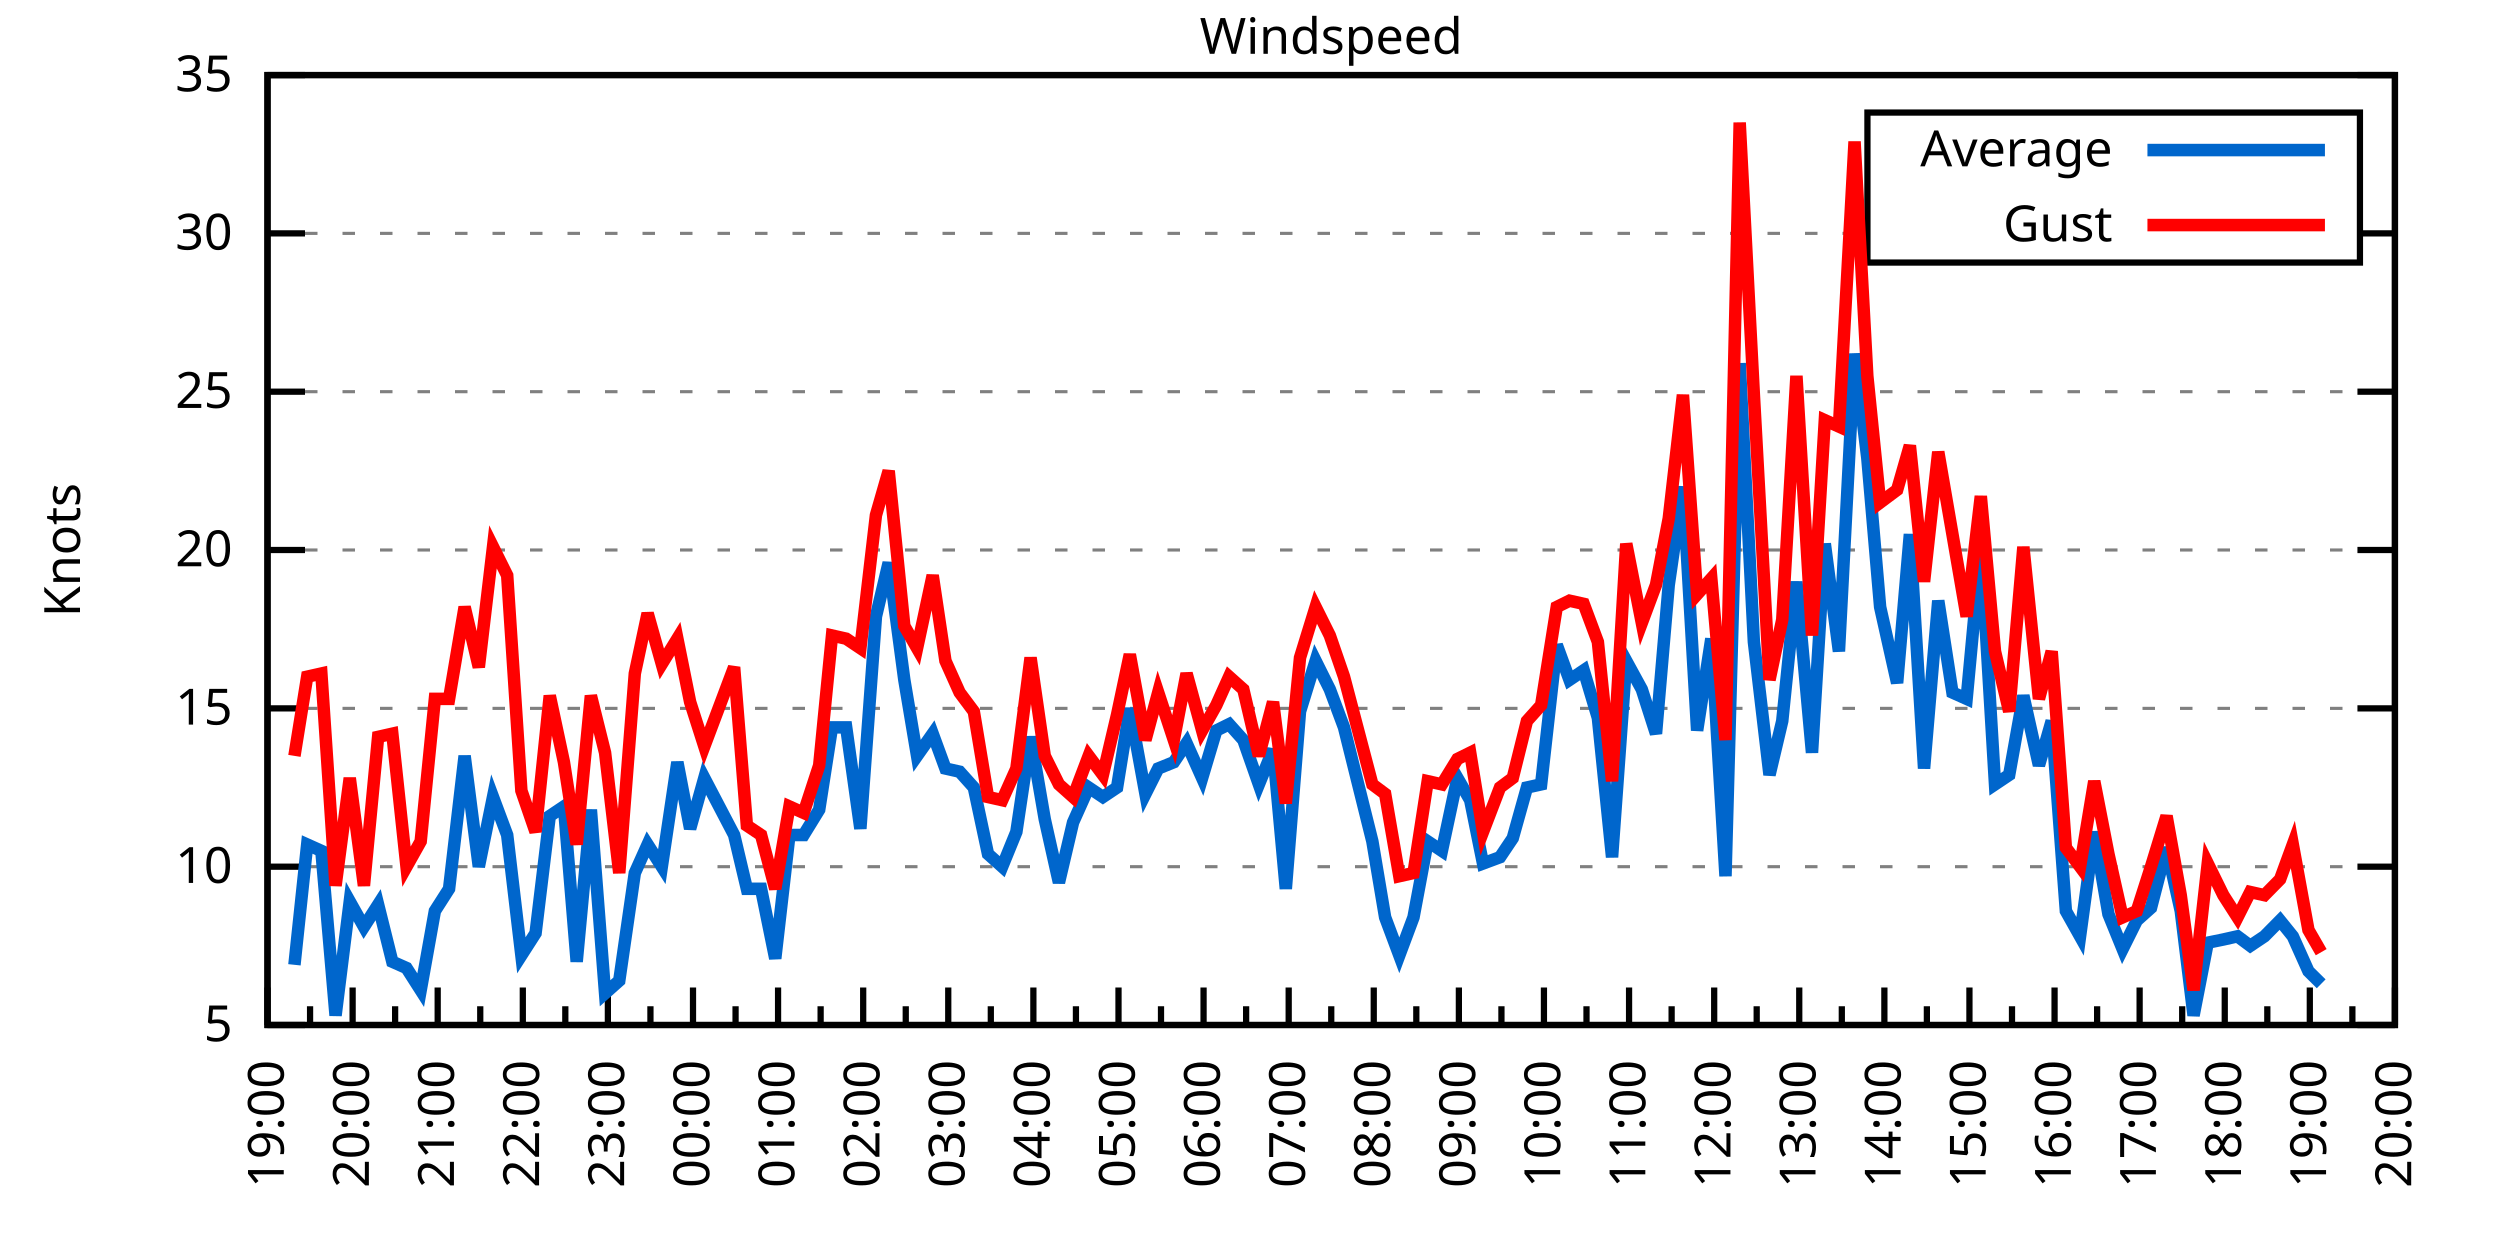
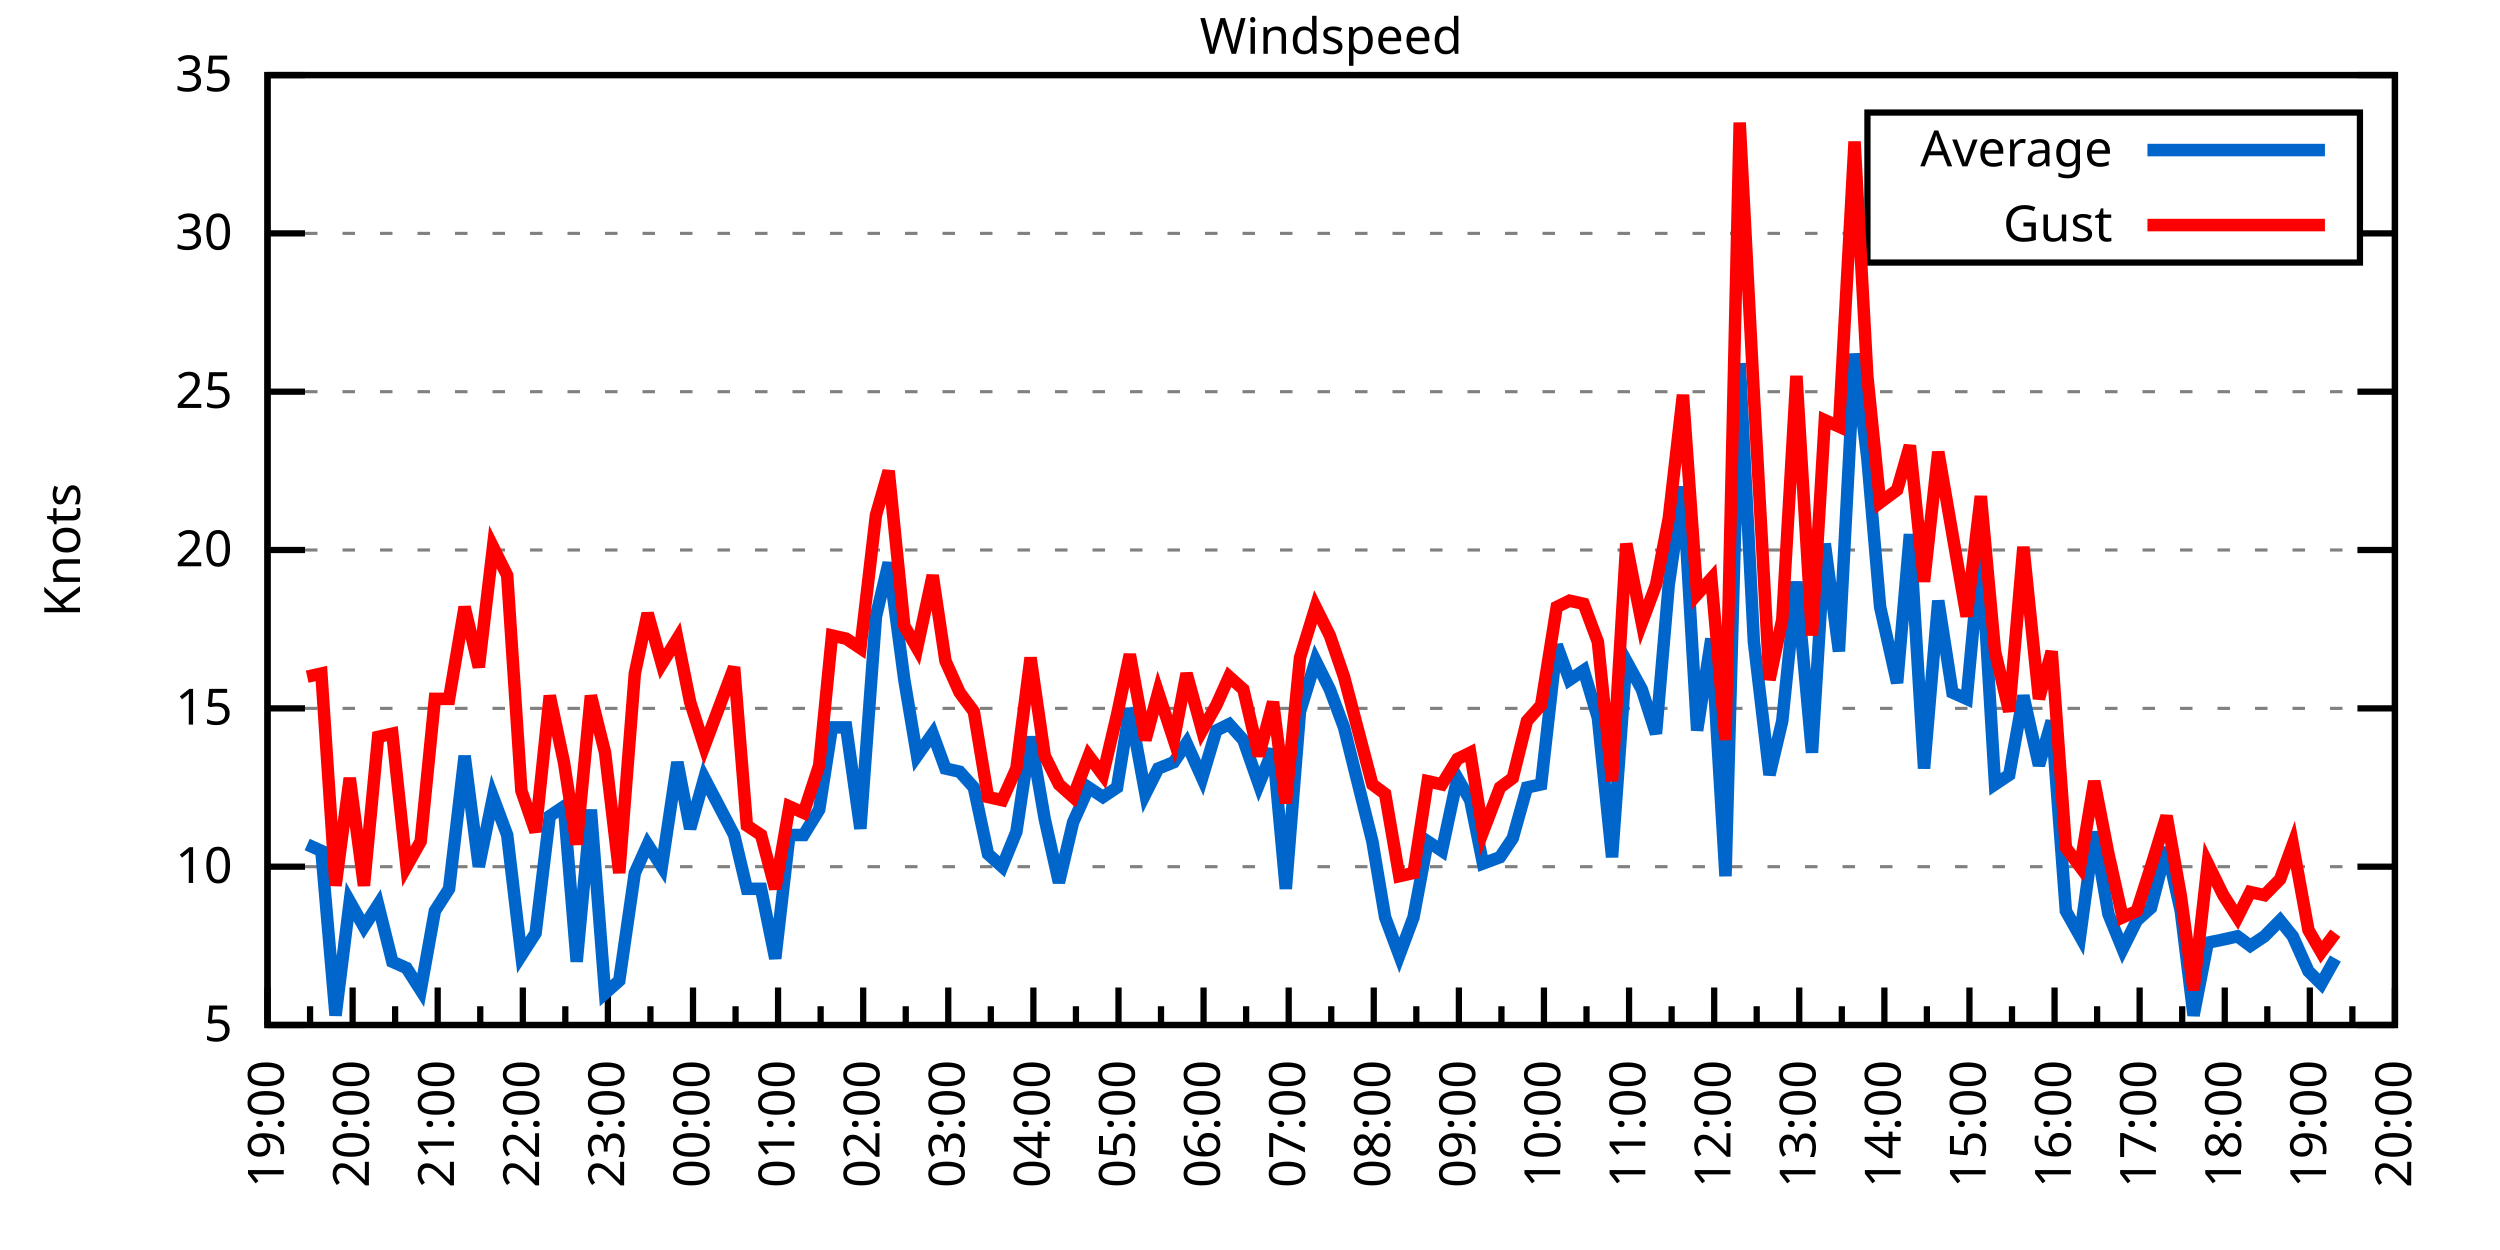
<svg xmlns="http://www.w3.org/2000/svg" xmlns:xlink="http://www.w3.org/1999/xlink" width="400" height="200" viewBox="0 0 400 200">
  <g id="gnuplot_canvas">
    <rect x="0" y="0" width="400" height="200" fill="none" />
    <defs>
      <circle id="gpDot" r="0.5" stroke-width="0.5" stroke="currentColor" />
      <path id="gpPt0" stroke-width="0.333" stroke="currentColor" d="M-1,0 h2 M0,-1 v2" />
      <path id="gpPt1" stroke-width="0.333" stroke="currentColor" d="M-1,-1 L1,1 M1,-1 L-1,1" />
      <path id="gpPt2" stroke-width="0.333" stroke="currentColor" d="M-1,0 L1,0 M0,-1 L0,1 M-1,-1 L1,1 M-1,1 L1,-1" />
      <rect id="gpPt3" stroke-width="0.333" stroke="currentColor" x="-1" y="-1" width="2" height="2" />
      <rect id="gpPt4" stroke-width="0.333" stroke="currentColor" fill="currentColor" x="-1" y="-1" width="2" height="2" />
      <circle id="gpPt5" stroke-width="0.333" stroke="currentColor" cx="0" cy="0" r="1" />
      <use xlink:href="#gpPt5" id="gpPt6" fill="currentColor" stroke="none" />
      <path id="gpPt7" stroke-width="0.333" stroke="currentColor" d="M0,-1.33 L-1.33,0.67 L1.33,0.67 z" />
      <use xlink:href="#gpPt7" id="gpPt8" fill="currentColor" stroke="none" />
      <use xlink:href="#gpPt7" id="gpPt9" stroke="currentColor" transform="rotate(180)" />
      <use xlink:href="#gpPt9" id="gpPt10" fill="currentColor" stroke="none" />
      <use xlink:href="#gpPt3" id="gpPt11" stroke="currentColor" transform="rotate(45)" />
      <use xlink:href="#gpPt11" id="gpPt12" fill="currentColor" stroke="none" />
      <path id="gpPt13" stroke-width="0.333" stroke="currentColor" d="M0,1.330 L1.265,0.411 L0.782,-1.067 L-0.782,-1.076 L-1.265,0.411 z" />
      <use xlink:href="#gpPt13" id="gpPt14" fill="currentColor" stroke="none" />
      <filter id="textbox" filterUnits="objectBoundingBox" x="0" y="0" height="1" width="1">
        <feFlood flood-color="white" flood-opacity="1" result="bgnd" />
        <feComposite in="SourceGraphic" in2="bgnd" operator="atop" />
      </filter>
      <filter id="greybox" filterUnits="objectBoundingBox" x="0" y="0" height="1" width="1">
        <feFlood flood-color="lightgrey" flood-opacity="1" result="grey" />
        <feComposite in="SourceGraphic" in2="grey" operator="atop" />
      </filter>
    </defs>
    <g fill="none" color="white" stroke="currentColor" stroke-width="1.00" stroke-linecap="butt" stroke-linejoin="miter">
</g>
    <g fill="none" color="black" stroke="currentColor" stroke-width="1.00" stroke-linecap="butt" stroke-linejoin="miter">
      <g stroke="none" shape-rendering="crispEdges">
        <polygon fill="rgb(255, 255, 255)" points="42.80,164.00 383.18,164.00 383.18,12.02 42.80,12.02 " />
      </g>
    </g>
    <g fill="none" color="black" stroke="currentColor" stroke-width="1.00" stroke-linecap="butt" stroke-linejoin="miter">
</g>
    <g fill="none" color="black" stroke="black" stroke-width="0.50" stroke-linecap="butt" stroke-linejoin="miter">
</g>
    <g fill="none" color="gray" stroke="currentColor" stroke-width="0.50" stroke-linecap="butt" stroke-linejoin="miter">
      <path stroke="gray" stroke-dasharray="2,4" class="gridline" d="M42.80,164.00 L383.19,164.00  " />
    </g>
    <g fill="none" color="gray" stroke="gray" stroke-width="1.00" stroke-linecap="butt" stroke-linejoin="miter">
</g>
    <g fill="none" color="black" stroke="currentColor" stroke-width="1.00" stroke-linecap="butt" stroke-linejoin="miter">
      <path stroke="black" d="M42.80,164.00 L48.80,164.00 M383.19,164.00 L377.19,164.00  " />
      <g transform="translate(37.20,166.60)" stroke="none" fill="black" font-family="Sans" font-size="8.00" text-anchor="end">
        <text>
          <tspan font-family="Sans"> 5</tspan>
        </text>
      </g>
    </g>
    <g fill="none" color="black" stroke="currentColor" stroke-width="1.00" stroke-linecap="butt" stroke-linejoin="miter">
</g>
    <g fill="none" color="black" stroke="black" stroke-width="0.50" stroke-linecap="butt" stroke-linejoin="miter">
</g>
    <g fill="none" color="gray" stroke="currentColor" stroke-width="0.50" stroke-linecap="butt" stroke-linejoin="miter">
      <path stroke="gray" stroke-dasharray="2,4" class="gridline" d="M42.80,138.67 L383.19,138.67  " />
    </g>
    <g fill="none" color="gray" stroke="gray" stroke-width="1.00" stroke-linecap="butt" stroke-linejoin="miter">
</g>
    <g fill="none" color="black" stroke="currentColor" stroke-width="1.00" stroke-linecap="butt" stroke-linejoin="miter">
      <path stroke="black" d="M42.80,138.67 L48.80,138.67 M383.19,138.67 L377.19,138.67  " />
      <g transform="translate(37.20,141.27)" stroke="none" fill="black" font-family="Sans" font-size="8.00" text-anchor="end">
        <text>
          <tspan font-family="Sans"> 10</tspan>
        </text>
      </g>
    </g>
    <g fill="none" color="black" stroke="currentColor" stroke-width="1.00" stroke-linecap="butt" stroke-linejoin="miter">
</g>
    <g fill="none" color="black" stroke="black" stroke-width="0.50" stroke-linecap="butt" stroke-linejoin="miter">
</g>
    <g fill="none" color="gray" stroke="currentColor" stroke-width="0.50" stroke-linecap="butt" stroke-linejoin="miter">
      <path stroke="gray" stroke-dasharray="2,4" class="gridline" d="M42.80,113.34 L383.19,113.34  " />
    </g>
    <g fill="none" color="gray" stroke="gray" stroke-width="1.00" stroke-linecap="butt" stroke-linejoin="miter">
</g>
    <g fill="none" color="black" stroke="currentColor" stroke-width="1.00" stroke-linecap="butt" stroke-linejoin="miter">
      <path stroke="black" d="M42.80,113.34 L48.80,113.34 M383.19,113.34 L377.19,113.34  " />
      <g transform="translate(37.20,115.94)" stroke="none" fill="black" font-family="Sans" font-size="8.00" text-anchor="end">
        <text>
          <tspan font-family="Sans"> 15</tspan>
        </text>
      </g>
    </g>
    <g fill="none" color="black" stroke="currentColor" stroke-width="1.00" stroke-linecap="butt" stroke-linejoin="miter">
</g>
    <g fill="none" color="black" stroke="black" stroke-width="0.50" stroke-linecap="butt" stroke-linejoin="miter">
</g>
    <g fill="none" color="gray" stroke="currentColor" stroke-width="0.50" stroke-linecap="butt" stroke-linejoin="miter">
      <path stroke="gray" stroke-dasharray="2,4" class="gridline" d="M42.80,88.00 L383.19,88.00  " />
    </g>
    <g fill="none" color="gray" stroke="gray" stroke-width="1.00" stroke-linecap="butt" stroke-linejoin="miter">
</g>
    <g fill="none" color="black" stroke="currentColor" stroke-width="1.00" stroke-linecap="butt" stroke-linejoin="miter">
      <path stroke="black" d="M42.80,88.00 L48.80,88.00 M383.19,88.00 L377.19,88.00  " />
      <g transform="translate(37.20,90.60)" stroke="none" fill="black" font-family="Sans" font-size="8.00" text-anchor="end">
        <text>
          <tspan font-family="Sans"> 20</tspan>
        </text>
      </g>
    </g>
    <g fill="none" color="black" stroke="currentColor" stroke-width="1.00" stroke-linecap="butt" stroke-linejoin="miter">
</g>
    <g fill="none" color="black" stroke="black" stroke-width="0.50" stroke-linecap="butt" stroke-linejoin="miter">
</g>
    <g fill="none" color="gray" stroke="currentColor" stroke-width="0.50" stroke-linecap="butt" stroke-linejoin="miter">
      <path stroke="gray" stroke-dasharray="2,4" class="gridline" d="M42.80,62.67 L383.19,62.67  " />
    </g>
    <g fill="none" color="gray" stroke="gray" stroke-width="1.00" stroke-linecap="butt" stroke-linejoin="miter">
</g>
    <g fill="none" color="black" stroke="currentColor" stroke-width="1.00" stroke-linecap="butt" stroke-linejoin="miter">
      <path stroke="black" d="M42.80,62.67 L48.80,62.67 M383.19,62.67 L377.19,62.67  " />
      <g transform="translate(37.20,65.27)" stroke="none" fill="black" font-family="Sans" font-size="8.00" text-anchor="end">
        <text>
          <tspan font-family="Sans"> 25</tspan>
        </text>
      </g>
    </g>
    <g fill="none" color="black" stroke="currentColor" stroke-width="1.00" stroke-linecap="butt" stroke-linejoin="miter">
</g>
    <g fill="none" color="black" stroke="black" stroke-width="0.50" stroke-linecap="butt" stroke-linejoin="miter">
</g>
    <g fill="none" color="gray" stroke="currentColor" stroke-width="0.50" stroke-linecap="butt" stroke-linejoin="miter">
      <path stroke="gray" stroke-dasharray="2,4" class="gridline" d="M42.80,37.34 L298.79,37.34 M377.59,37.34 L383.19,37.34  " />
    </g>
    <g fill="none" color="gray" stroke="gray" stroke-width="1.00" stroke-linecap="butt" stroke-linejoin="miter">
</g>
    <g fill="none" color="black" stroke="currentColor" stroke-width="1.00" stroke-linecap="butt" stroke-linejoin="miter">
      <path stroke="black" d="M42.80,37.34 L48.80,37.34 M383.19,37.34 L377.19,37.34  " />
      <g transform="translate(37.20,39.94)" stroke="none" fill="black" font-family="Sans" font-size="8.00" text-anchor="end">
        <text>
          <tspan font-family="Sans"> 30</tspan>
        </text>
      </g>
    </g>
    <g fill="none" color="black" stroke="currentColor" stroke-width="1.00" stroke-linecap="butt" stroke-linejoin="miter">
</g>
    <g fill="none" color="black" stroke="black" stroke-width="0.50" stroke-linecap="butt" stroke-linejoin="miter">
</g>
    <g fill="none" color="gray" stroke="currentColor" stroke-width="0.50" stroke-linecap="butt" stroke-linejoin="miter">
      <path stroke="gray" stroke-dasharray="2,4" class="gridline" d="M42.80,12.01 L383.19,12.01  " />
    </g>
    <g fill="none" color="gray" stroke="gray" stroke-width="1.00" stroke-linecap="butt" stroke-linejoin="miter">
</g>
    <g fill="none" color="black" stroke="currentColor" stroke-width="1.00" stroke-linecap="butt" stroke-linejoin="miter">
      <path stroke="black" d="M42.80,12.01 L48.80,12.01 M383.19,12.01 L377.19,12.01  " />
      <g transform="translate(37.20,14.61)" stroke="none" fill="black" font-family="Sans" font-size="8.00" text-anchor="end">
        <text>
          <tspan font-family="Sans"> 35</tspan>
        </text>
      </g>
    </g>
    <g fill="none" color="black" stroke="currentColor" stroke-width="1.00" stroke-linecap="butt" stroke-linejoin="miter">
      <path stroke="black" d="M42.80,164.00 L42.80,158.00  " />
      <g transform="translate(45.40,169.60) rotate(270)" stroke="none" fill="black" font-family="Sans" font-size="8.00" text-anchor="end">
        <text>
          <tspan font-family="Sans">19:00</tspan>
        </text>
      </g>
    </g>
    <g fill="none" color="black" stroke="currentColor" stroke-width="1.00" stroke-linecap="butt" stroke-linejoin="miter">
      <path stroke="black" d="M49.61,164.00 L49.61,161.00 M56.42,164.00 L56.42,158.00  " />
      <g transform="translate(59.02,169.60) rotate(270)" stroke="none" fill="black" font-family="Sans" font-size="8.00" text-anchor="end">
        <text>
          <tspan font-family="Sans">20:00</tspan>
        </text>
      </g>
    </g>
    <g fill="none" color="black" stroke="currentColor" stroke-width="1.00" stroke-linecap="butt" stroke-linejoin="miter">
      <path stroke="black" d="M63.22,164.00 L63.22,161.00 M70.03,164.00 L70.03,158.00  " />
      <g transform="translate(72.63,169.60) rotate(270)" stroke="none" fill="black" font-family="Sans" font-size="8.00" text-anchor="end">
        <text>
          <tspan font-family="Sans">21:00</tspan>
        </text>
      </g>
    </g>
    <g fill="none" color="black" stroke="currentColor" stroke-width="1.00" stroke-linecap="butt" stroke-linejoin="miter">
      <path stroke="black" d="M76.84,164.00 L76.84,161.00 M83.65,164.00 L83.65,158.00  " />
      <g transform="translate(86.25,169.60) rotate(270)" stroke="none" fill="black" font-family="Sans" font-size="8.00" text-anchor="end">
        <text>
          <tspan font-family="Sans">22:00</tspan>
        </text>
      </g>
    </g>
    <g fill="none" color="black" stroke="currentColor" stroke-width="1.00" stroke-linecap="butt" stroke-linejoin="miter">
      <path stroke="black" d="M90.45,164.00 L90.45,161.00 M97.26,164.00 L97.26,158.00  " />
      <g transform="translate(99.86,169.60) rotate(270)" stroke="none" fill="black" font-family="Sans" font-size="8.00" text-anchor="end">
        <text>
          <tspan font-family="Sans">23:00</tspan>
        </text>
      </g>
    </g>
    <g fill="none" color="black" stroke="currentColor" stroke-width="1.00" stroke-linecap="butt" stroke-linejoin="miter">
      <path stroke="black" d="M104.07,164.00 L104.07,161.00 M110.88,164.00 L110.88,158.00  " />
      <g transform="translate(113.48,169.60) rotate(270)" stroke="none" fill="black" font-family="Sans" font-size="8.00" text-anchor="end">
        <text>
          <tspan font-family="Sans">00:00</tspan>
        </text>
      </g>
    </g>
    <g fill="none" color="black" stroke="currentColor" stroke-width="1.00" stroke-linecap="butt" stroke-linejoin="miter">
      <path stroke="black" d="M117.69,164.00 L117.69,161.00 M124.49,164.00 L124.49,158.00  " />
      <g transform="translate(127.09,169.60) rotate(270)" stroke="none" fill="black" font-family="Sans" font-size="8.00" text-anchor="end">
        <text>
          <tspan font-family="Sans">01:00</tspan>
        </text>
      </g>
    </g>
    <g fill="none" color="black" stroke="currentColor" stroke-width="1.00" stroke-linecap="butt" stroke-linejoin="miter">
      <path stroke="black" d="M131.30,164.00 L131.30,161.00 M138.11,164.00 L138.11,158.00  " />
      <g transform="translate(140.71,169.60) rotate(270)" stroke="none" fill="black" font-family="Sans" font-size="8.00" text-anchor="end">
        <text>
          <tspan font-family="Sans">02:00</tspan>
        </text>
      </g>
    </g>
    <g fill="none" color="black" stroke="currentColor" stroke-width="1.00" stroke-linecap="butt" stroke-linejoin="miter">
      <path stroke="black" d="M144.92,164.00 L144.92,161.00 M151.72,164.00 L151.72,158.00  " />
      <g transform="translate(154.32,169.60) rotate(270)" stroke="none" fill="black" font-family="Sans" font-size="8.00" text-anchor="end">
        <text>
          <tspan font-family="Sans">03:00</tspan>
        </text>
      </g>
    </g>
    <g fill="none" color="black" stroke="currentColor" stroke-width="1.00" stroke-linecap="butt" stroke-linejoin="miter">
      <path stroke="black" d="M158.53,164.00 L158.53,161.00 M165.34,164.00 L165.34,158.00  " />
      <g transform="translate(167.94,169.60) rotate(270)" stroke="none" fill="black" font-family="Sans" font-size="8.00" text-anchor="end">
        <text>
          <tspan font-family="Sans">04:00</tspan>
        </text>
      </g>
    </g>
    <g fill="none" color="black" stroke="currentColor" stroke-width="1.00" stroke-linecap="butt" stroke-linejoin="miter">
      <path stroke="black" d="M172.15,164.00 L172.15,161.00 M178.96,164.00 L178.96,158.00  " />
      <g transform="translate(181.56,169.60) rotate(270)" stroke="none" fill="black" font-family="Sans" font-size="8.00" text-anchor="end">
        <text>
          <tspan font-family="Sans">05:00</tspan>
        </text>
      </g>
    </g>
    <g fill="none" color="black" stroke="currentColor" stroke-width="1.00" stroke-linecap="butt" stroke-linejoin="miter">
      <path stroke="black" d="M185.76,164.00 L185.76,161.00 M192.57,164.00 L192.57,158.00  " />
      <g transform="translate(195.17,169.60) rotate(270)" stroke="none" fill="black" font-family="Sans" font-size="8.00" text-anchor="end">
        <text>
          <tspan font-family="Sans">06:00</tspan>
        </text>
      </g>
    </g>
    <g fill="none" color="black" stroke="currentColor" stroke-width="1.00" stroke-linecap="butt" stroke-linejoin="miter">
      <path stroke="black" d="M199.38,164.00 L199.38,161.00 M206.19,164.00 L206.19,158.00  " />
      <g transform="translate(208.79,169.60) rotate(270)" stroke="none" fill="black" font-family="Sans" font-size="8.00" text-anchor="end">
        <text>
          <tspan font-family="Sans">07:00</tspan>
        </text>
      </g>
    </g>
    <g fill="none" color="black" stroke="currentColor" stroke-width="1.00" stroke-linecap="butt" stroke-linejoin="miter">
      <path stroke="black" d="M213.00,164.00 L213.00,161.00 M219.80,164.00 L219.80,158.00  " />
      <g transform="translate(222.40,169.60) rotate(270)" stroke="none" fill="black" font-family="Sans" font-size="8.00" text-anchor="end">
        <text>
          <tspan font-family="Sans">08:00</tspan>
        </text>
      </g>
    </g>
    <g fill="none" color="black" stroke="currentColor" stroke-width="1.00" stroke-linecap="butt" stroke-linejoin="miter">
      <path stroke="black" d="M226.61,164.00 L226.61,161.00 M233.42,164.00 L233.42,158.00  " />
      <g transform="translate(236.02,169.60) rotate(270)" stroke="none" fill="black" font-family="Sans" font-size="8.00" text-anchor="end">
        <text>
          <tspan font-family="Sans">09:00</tspan>
        </text>
      </g>
    </g>
    <g fill="none" color="black" stroke="currentColor" stroke-width="1.00" stroke-linecap="butt" stroke-linejoin="miter">
      <path stroke="black" d="M240.23,164.00 L240.23,161.00 M247.03,164.00 L247.03,158.00  " />
      <g transform="translate(249.63,169.60) rotate(270)" stroke="none" fill="black" font-family="Sans" font-size="8.00" text-anchor="end">
        <text>
          <tspan font-family="Sans">10:00</tspan>
        </text>
      </g>
    </g>
    <g fill="none" color="black" stroke="currentColor" stroke-width="1.00" stroke-linecap="butt" stroke-linejoin="miter">
      <path stroke="black" d="M253.84,164.00 L253.84,161.00 M260.65,164.00 L260.65,158.00  " />
      <g transform="translate(263.25,169.60) rotate(270)" stroke="none" fill="black" font-family="Sans" font-size="8.00" text-anchor="end">
        <text>
          <tspan font-family="Sans">11:00</tspan>
        </text>
      </g>
    </g>
    <g fill="none" color="black" stroke="currentColor" stroke-width="1.00" stroke-linecap="butt" stroke-linejoin="miter">
      <path stroke="black" d="M267.46,164.00 L267.46,161.00 M274.27,164.00 L274.27,158.00  " />
      <g transform="translate(276.87,169.60) rotate(270)" stroke="none" fill="black" font-family="Sans" font-size="8.00" text-anchor="end">
        <text>
          <tspan font-family="Sans">12:00</tspan>
        </text>
      </g>
    </g>
    <g fill="none" color="black" stroke="currentColor" stroke-width="1.00" stroke-linecap="butt" stroke-linejoin="miter">
      <path stroke="black" d="M281.07,164.00 L281.07,161.00 M287.88,164.00 L287.88,158.00  " />
      <g transform="translate(290.48,169.60) rotate(270)" stroke="none" fill="black" font-family="Sans" font-size="8.00" text-anchor="end">
        <text>
          <tspan font-family="Sans">13:00</tspan>
        </text>
      </g>
    </g>
    <g fill="none" color="black" stroke="currentColor" stroke-width="1.00" stroke-linecap="butt" stroke-linejoin="miter">
      <path stroke="black" d="M294.69,164.00 L294.69,161.00 M301.50,164.00 L301.50,158.00  " />
      <g transform="translate(304.10,169.60) rotate(270)" stroke="none" fill="black" font-family="Sans" font-size="8.00" text-anchor="end">
        <text>
          <tspan font-family="Sans">14:00</tspan>
        </text>
      </g>
    </g>
    <g fill="none" color="black" stroke="currentColor" stroke-width="1.00" stroke-linecap="butt" stroke-linejoin="miter">
      <path stroke="black" d="M308.30,164.00 L308.30,161.00 M315.11,164.00 L315.11,158.00  " />
      <g transform="translate(317.71,169.60) rotate(270)" stroke="none" fill="black" font-family="Sans" font-size="8.00" text-anchor="end">
        <text>
          <tspan font-family="Sans">15:00</tspan>
        </text>
      </g>
    </g>
    <g fill="none" color="black" stroke="currentColor" stroke-width="1.00" stroke-linecap="butt" stroke-linejoin="miter">
      <path stroke="black" d="M321.92,164.00 L321.92,161.00 M328.73,164.00 L328.73,158.00  " />
      <g transform="translate(331.33,169.60) rotate(270)" stroke="none" fill="black" font-family="Sans" font-size="8.00" text-anchor="end">
        <text>
          <tspan font-family="Sans">16:00</tspan>
        </text>
      </g>
    </g>
    <g fill="none" color="black" stroke="currentColor" stroke-width="1.00" stroke-linecap="butt" stroke-linejoin="miter">
      <path stroke="black" d="M335.54,164.00 L335.54,161.00 M342.34,164.00 L342.34,158.00  " />
      <g transform="translate(344.94,169.60) rotate(270)" stroke="none" fill="black" font-family="Sans" font-size="8.00" text-anchor="end">
        <text>
          <tspan font-family="Sans">17:00</tspan>
        </text>
      </g>
    </g>
    <g fill="none" color="black" stroke="currentColor" stroke-width="1.00" stroke-linecap="butt" stroke-linejoin="miter">
      <path stroke="black" d="M349.15,164.00 L349.15,161.00 M355.96,164.00 L355.96,158.00  " />
      <g transform="translate(358.56,169.60) rotate(270)" stroke="none" fill="black" font-family="Sans" font-size="8.00" text-anchor="end">
        <text>
          <tspan font-family="Sans">18:00</tspan>
        </text>
      </g>
    </g>
    <g fill="none" color="black" stroke="currentColor" stroke-width="1.00" stroke-linecap="butt" stroke-linejoin="miter">
      <path stroke="black" d="M362.77,164.00 L362.77,161.00 M369.57,164.00 L369.57,158.00  " />
      <g transform="translate(372.17,169.60) rotate(270)" stroke="none" fill="black" font-family="Sans" font-size="8.00" text-anchor="end">
        <text>
          <tspan font-family="Sans">19:00</tspan>
        </text>
      </g>
    </g>
    <g fill="none" color="black" stroke="currentColor" stroke-width="1.00" stroke-linecap="butt" stroke-linejoin="miter">
      <path stroke="black" d="M376.38,164.00 L376.38,161.00 M383.19,164.00 L383.19,158.00  " />
      <g transform="translate(385.79,169.60) rotate(270)" stroke="none" fill="black" font-family="Sans" font-size="8.00" text-anchor="end">
        <text>
          <tspan font-family="Sans">20:00</tspan>
        </text>
      </g>
    </g>
    <g fill="none" color="black" stroke="currentColor" stroke-width="1.00" stroke-linecap="butt" stroke-linejoin="miter">
</g>
    <g fill="none" color="black" stroke="currentColor" stroke-width="1.00" stroke-linecap="butt" stroke-linejoin="miter">
      <path stroke="black" d="M42.80,12.01 L42.80,164.00 L383.19,164.00 L383.19,12.01 L42.80,12.01 Z  " />
    </g>
    <g fill="none" color="black" stroke="currentColor" stroke-width="1.00" stroke-linecap="butt" stroke-linejoin="miter">
      <g transform="translate(12.80,88.01) rotate(270)" stroke="none" fill="black" font-family="Sans" font-size="8.00" text-anchor="middle">
        <text>
          <tspan font-family="Sans">Knots</tspan>
        </text>
      </g>
    </g>
    <g fill="none" color="black" stroke="currentColor" stroke-width="1.00" stroke-linecap="butt" stroke-linejoin="miter">
</g>
    <g fill="none" color="black" stroke="currentColor" stroke-width="1.00" stroke-linecap="butt" stroke-linejoin="miter">
      <path stroke="black" d="M298.79,42.01 L298.79,18.01 L377.59,18.01 L377.59,42.01 L298.79,42.01 Z  " />
    </g>
    <g id="Windspeed_plot_1">
      <g fill="none" color="white" stroke="black" stroke-width="2.00" stroke-linecap="butt" stroke-linejoin="miter">
</g>
      <g fill="none" color="black" stroke="currentColor" stroke-width="2.00" stroke-linecap="butt" stroke-linejoin="miter">
        <g transform="translate(337.99,26.61)" stroke="none" fill="black" font-family="Sans" font-size="8.00" text-anchor="end">
          <text>
            <tspan font-family="Sans">Average</tspan>
          </text>
        </g>
      </g>
      <g fill="none" color="black" stroke="currentColor" stroke-width="2.00" stroke-linecap="butt" stroke-linejoin="miter">
-         <path stroke="rgb(  0, 102, 204)" d="M343.59,24.01 L371.99,24.01 M47.11,154.37 L49.15,135.12 L51.42,136.14 L53.69,162.48 L55.96,144.24 L58.23,148.29   L60.50,144.75 L62.77,153.87 L65.04,154.88 L67.31,158.43 L69.58,145.76 L71.85,142.21 L74.34,120.94 L76.61,138.67   L78.88,127.52 L81.15,133.60 L83.42,152.85 L85.69,149.31 L87.96,130.56 L90.23,129.04 L92.27,153.87 L94.54,129.55   L96.81,158.93 L99.08,156.91 L101.57,139.68 L103.62,135.12 L105.89,138.67 L108.38,121.95 L110.42,132.59 L112.69,124.48   L117.46,133.60 L119.50,142.21 L121.77,142.21 L124.04,153.36 L126.31,133.60 L128.58,133.60 L131.07,129.55 L133.12,116.38   L135.39,116.38 L137.66,132.59 L140.15,98.64 L142.19,90.03 L144.69,108.78 L146.73,120.94 L149.23,117.39 L151.27,122.96   L153.54,123.47 L155.81,126.00 L158.08,136.64 L160.35,138.67 L162.62,133.10 L164.89,117.90 L167.16,131.07 L169.43,141.20   L171.69,131.58 L174.19,126.00 L176.46,127.52 L178.73,126.00 L180.77,113.34 L183.27,127.02 L185.31,122.96 L187.81,121.95   L189.85,118.91 L192.34,124.48 L194.61,116.88 L196.66,115.87 L198.93,118.40 L201.42,125.50 L203.69,119.92 L205.73,142.21   L208.00,113.84 L210.50,105.74 L212.77,110.30 L215.04,116.38 L219.58,134.62 L221.62,146.77 L223.89,152.85 L226.16,146.77   L228.43,134.62 L230.70,136.14 L233.19,124.48 L235.23,128.03 L237.28,138.16 L240.00,137.15 L242.04,134.11 L244.31,126.00   L246.58,125.50 L249.08,103.20 L251.12,108.78 L253.39,107.26 L255.66,114.86 L257.93,137.15 L260.20,105.74 L262.69,110.30   L264.96,117.39 L267.00,93.58 L269.27,77.87 L271.54,116.88 L273.81,102.19 L276.08,140.19 L278.35,58.11 L280.62,102.70   L283.12,123.98 L285.16,115.36 L287.43,93.07 L289.92,120.43 L291.97,86.99 L294.23,104.22 L296.73,56.59 L298.77,73.31   L300.82,97.12 L303.54,109.28 L305.58,85.47 L307.85,122.96 L310.12,96.11 L312.39,110.80 L314.66,111.82 L316.93,87.50   L319.20,125.50 L321.47,123.98 L323.74,111.31 L326.23,122.46 L328.27,115.36 L330.54,145.76 L332.81,149.81 L335.08,133.10   L337.35,146.27 L339.62,151.84 L341.89,147.28 L344.16,145.25 L346.65,135.63 L348.92,145.76 L350.97,162.48 L353.24,150.83   L355.73,150.32 L358.00,149.81 L360.04,151.33 L362.31,149.81 L364.81,147.28 L366.85,149.81 L369.35,155.39 L371.39,157.41    " />
+         <path stroke="rgb(  0, 102, 204)" d="M343.59,24.01 L371.99,24.01 M49.15,135.12 L51.42,136.14 L53.69,162.48 L55.96,144.24 L58.23,148.29 L60.50,144.75   L62.77,153.87 L65.04,154.88 L67.31,158.43 L69.58,145.76 L71.85,142.21 L74.34,120.94 L76.61,138.67 L78.88,127.52   L81.15,133.60 L83.42,152.85 L85.69,149.31 L87.96,130.56 L90.23,129.04 L92.27,153.87 L94.54,129.55 L96.81,158.93   L99.08,156.91 L101.57,139.68 L103.62,135.12 L105.89,138.67 L108.38,121.95 L110.42,132.59 L112.69,124.48 L117.46,133.60   L119.50,142.21 L121.77,142.21 L124.04,153.36 L126.31,133.60 L128.58,133.60 L131.07,129.55 L133.12,116.38 L135.39,116.38   L137.66,132.59 L140.15,98.64 L142.19,90.03 L144.69,108.78 L146.73,120.94 L149.23,117.39 L151.27,122.96 L153.54,123.47   L155.81,126.00 L158.08,136.64 L160.35,138.67 L162.62,133.10 L164.89,117.90 L167.16,131.07 L169.43,141.20 L171.69,131.58   L174.19,126.00 L176.46,127.52 L178.73,126.00 L180.77,113.34 L183.27,127.02 L185.31,122.96 L187.81,121.95 L189.85,118.91   L192.34,124.48 L194.61,116.88 L196.66,115.87 L198.93,118.40 L201.42,125.50 L203.69,119.92 L205.73,142.21 L208.00,113.84   L210.50,105.74 L212.77,110.30 L215.04,116.38 L219.58,134.62 L221.62,146.77 L223.89,152.85 L226.16,146.77 L228.43,134.62   L230.70,136.14 L233.19,124.48 L235.23,128.03 L237.28,138.16 L240.00,137.15 L242.04,134.11 L244.31,126.00 L246.58,125.50   L249.08,103.20 L251.12,108.78 L253.39,107.26 L255.66,114.86 L257.93,137.15 L260.20,105.74 L262.69,110.30 L264.96,117.39   L267.00,93.58 L269.27,77.87 L271.54,116.88 L273.81,102.19 L276.08,140.19 L278.35,58.11 L280.62,102.70 L283.12,123.98   L285.16,115.36 L287.43,93.07 L289.92,120.43 L291.97,86.99 L294.23,104.22 L296.73,56.59 L298.77,73.31 L300.82,97.12   L303.54,109.28 L305.58,85.47 L307.85,122.96 L310.12,96.11 L312.39,110.80 L314.66,111.82 L316.93,87.50 L319.20,125.50   L321.47,123.98 L323.74,111.31 L326.23,122.46 L328.27,115.36 L330.54,145.76 L332.81,149.81 L335.08,133.10 L337.35,146.27   L339.62,151.84 L341.89,147.28 L344.16,145.25 L346.65,135.63 L348.92,145.76 L350.97,162.48 L353.24,150.83 L355.73,150.32   L358.00,149.81 L360.04,151.33 L362.31,149.81 L364.81,147.28 L366.85,149.81 L369.35,155.39 L371.39,157.41 L373.66,153.36    " />
      </g>
    </g>
    <g id="Windspeed_plot_2">
      <g fill="none" color="black" stroke="currentColor" stroke-width="2.00" stroke-linecap="butt" stroke-linejoin="miter">
        <g transform="translate(337.99,38.61)" stroke="none" fill="black" font-family="Sans" font-size="8.00" text-anchor="end">
          <text>
            <tspan font-family="Sans">Gust</tspan>
          </text>
        </g>
      </g>
      <g fill="none" color="black" stroke="currentColor" stroke-width="2.00" stroke-linecap="butt" stroke-linejoin="miter">
-         <path stroke="rgb(255,   0,   0)" d="M343.59,36.01 L371.99,36.01 M47.11,120.94 L49.15,108.27 L51.42,107.76 L53.69,141.71 L55.96,124.48 L58.23,141.71   L60.50,117.90 L62.77,117.39 L65.04,138.67 L67.31,134.62 L69.58,111.82 L71.85,111.82 L74.34,97.12 L76.61,106.75   L78.88,87.50 L81.15,92.06 L83.42,126.51 L85.69,133.10 L87.96,111.31 L90.23,121.95 L92.27,135.12 L94.54,111.31   L96.81,120.43 L99.08,139.68 L101.57,107.76 L103.62,98.14 L105.89,106.24 L108.38,102.19 L110.42,112.32 L112.69,119.42   L117.46,106.75 L119.50,132.08 L121.77,133.60 L124.04,142.21 L126.31,129.04 L128.58,130.06 L131.07,122.46 L133.12,101.68   L135.39,102.19 L137.66,103.71 L140.15,82.43 L142.19,75.34 L144.69,100.16 L146.73,103.71 L149.23,92.06 L151.27,105.74   L153.54,110.80 L155.81,113.84 L158.08,127.52 L160.35,128.03 L162.62,122.96 L164.89,105.23 L167.16,120.94 L169.43,125.50   L171.69,127.52 L174.19,120.94 L176.46,123.98 L178.73,114.35 L180.77,104.72 L183.27,118.40 L185.31,110.80 L187.81,118.40   L189.85,107.76 L192.34,116.88 L194.61,112.83 L196.66,108.27 L198.93,110.30 L201.42,120.94 L203.69,112.32 L205.73,128.54   L208.00,105.23 L210.50,97.12 L212.77,101.68 L215.04,108.27 L219.58,125.50 L221.62,127.02 L223.89,140.19 L226.16,139.68   L228.43,124.99 L230.70,125.50 L233.19,121.44 L235.23,120.43 L237.28,133.10 L240.00,126.00 L242.04,124.48 L244.31,115.36   L246.58,112.83 L249.08,97.12 L251.12,96.11 L253.39,96.62 L255.66,102.70 L257.93,124.99 L260.20,86.99 L262.69,99.66   L264.96,93.58 L267.00,82.94 L269.27,63.18 L271.54,95.10 L273.81,92.56 L276.08,118.40 L278.35,19.61 L280.62,63.18   L283.12,108.78 L285.16,99.15 L287.43,60.14 L289.92,101.68 L291.97,67.23 L294.23,68.25 L296.73,22.65 L298.77,60.14   L300.82,80.41 L303.54,78.38 L305.58,71.29 L307.85,93.07 L310.12,72.30 L312.39,85.47 L314.66,98.64 L316.93,79.39   L319.20,104.22 L321.47,113.84 L323.74,87.50 L326.23,111.82 L328.27,104.22 L330.54,135.63 L332.81,138.67 L335.08,124.99   L337.35,136.64 L339.62,146.77 L341.89,145.76 L344.16,138.67 L346.65,130.56 L348.92,143.23 L350.97,158.43 L353.24,138.16   L355.73,143.23 L358.00,146.77 L360.04,142.72 L362.31,143.23 L364.81,140.69 L366.85,135.12 L369.35,148.80 L371.39,152.35    " />
+         <path stroke="rgb(255,   0,   0)" d="M343.59,36.01 L371.99,36.01 M49.15,108.27 L51.42,107.76 L53.69,141.71 L55.96,124.48 L58.23,141.71 L60.50,117.90   L62.77,117.39 L65.04,138.67 L67.31,134.62 L69.58,111.82 L71.85,111.82 L74.34,97.12 L76.61,106.75 L78.88,87.50   L81.15,92.06 L83.42,126.51 L85.69,133.10 L87.96,111.31 L90.23,121.95 L92.27,135.12 L94.54,111.31 L96.81,120.43   L99.08,139.68 L101.57,107.76 L103.62,98.14 L105.89,106.24 L108.38,102.19 L110.42,112.32 L112.69,119.42 L117.46,106.75   L119.50,132.08 L121.77,133.60 L124.04,142.21 L126.31,129.04 L128.58,130.06 L131.07,122.46 L133.12,101.68 L135.39,102.19   L137.66,103.71 L140.15,82.43 L142.19,75.34 L144.69,100.16 L146.73,103.71 L149.23,92.06 L151.27,105.74 L153.54,110.80   L155.81,113.84 L158.08,127.52 L160.35,128.03 L162.62,122.96 L164.89,105.23 L167.16,120.94 L169.43,125.50 L171.69,127.52   L174.19,120.94 L176.46,123.98 L178.73,114.35 L180.77,104.72 L183.27,118.40 L185.31,110.80 L187.81,118.40 L189.85,107.76   L192.34,116.88 L194.61,112.83 L196.66,108.27 L198.93,110.30 L201.42,120.94 L203.69,112.32 L205.73,128.54 L208.00,105.23   L210.50,97.12 L212.77,101.68 L215.04,108.27 L219.58,125.50 L221.62,127.02 L223.89,140.19 L226.16,139.68 L228.43,124.99   L230.70,125.50 L233.19,121.44 L235.23,120.43 L237.28,133.10 L240.00,126.00 L242.04,124.48 L244.31,115.36 L246.58,112.83   L249.08,97.12 L251.12,96.11 L253.39,96.62 L255.66,102.70 L257.93,124.99 L260.20,86.99 L262.69,99.66 L264.96,93.58   L267.00,82.94 L269.27,63.18 L271.54,95.10 L273.81,92.56 L276.08,118.40 L278.35,19.61 L280.62,63.18 L283.12,108.78   L285.16,99.15 L287.43,60.14 L289.92,101.68 L291.97,67.23 L294.23,68.25 L296.73,22.65 L298.77,60.14 L300.82,80.41   L303.54,78.38 L305.58,71.29 L307.85,93.07 L310.12,72.30 L312.39,85.47 L314.66,98.64 L316.93,79.39 L319.20,104.22   L321.47,113.84 L323.74,87.50 L326.23,111.82 L328.27,104.22 L330.54,135.63 L332.81,138.67 L335.08,124.99 L337.35,136.64   L339.62,146.77 L341.89,145.76 L344.16,138.67 L346.65,130.56 L348.92,143.23 L350.97,158.43 L353.24,138.16 L355.73,143.23   L358.00,146.77 L360.04,142.72 L362.31,143.23 L364.81,140.69 L366.85,135.12 L369.35,148.80 L371.39,152.35 L373.66,149.31    " />
      </g>
    </g>
    <g fill="none" color="black" stroke="currentColor" stroke-width="2.00" stroke-linecap="butt" stroke-linejoin="miter">
</g>
    <g fill="none" color="black" stroke="black" stroke-width="1.00" stroke-linecap="butt" stroke-linejoin="miter">
</g>
    <g fill="none" color="black" stroke="currentColor" stroke-width="1.00" stroke-linecap="butt" stroke-linejoin="miter">
      <path stroke="black" d="M42.80,12.01 L42.80,164.00 L383.19,164.00 L383.19,12.01 L42.80,12.01 Z  " />
    </g>
    <g fill="none" color="black" stroke="currentColor" stroke-width="1.00" stroke-linecap="butt" stroke-linejoin="miter">
      <g transform="translate(212.99,8.61)" stroke="none" fill="black" font-family="Sans" font-size="8.00" text-anchor="middle">
        <text>
          <tspan font-family="Sans">Windspeed</tspan>
        </text>
      </g>
    </g>
    <g fill="none" color="black" stroke="currentColor" stroke-width="1.00" stroke-linecap="butt" stroke-linejoin="miter">
</g>
  </g>
</svg>
